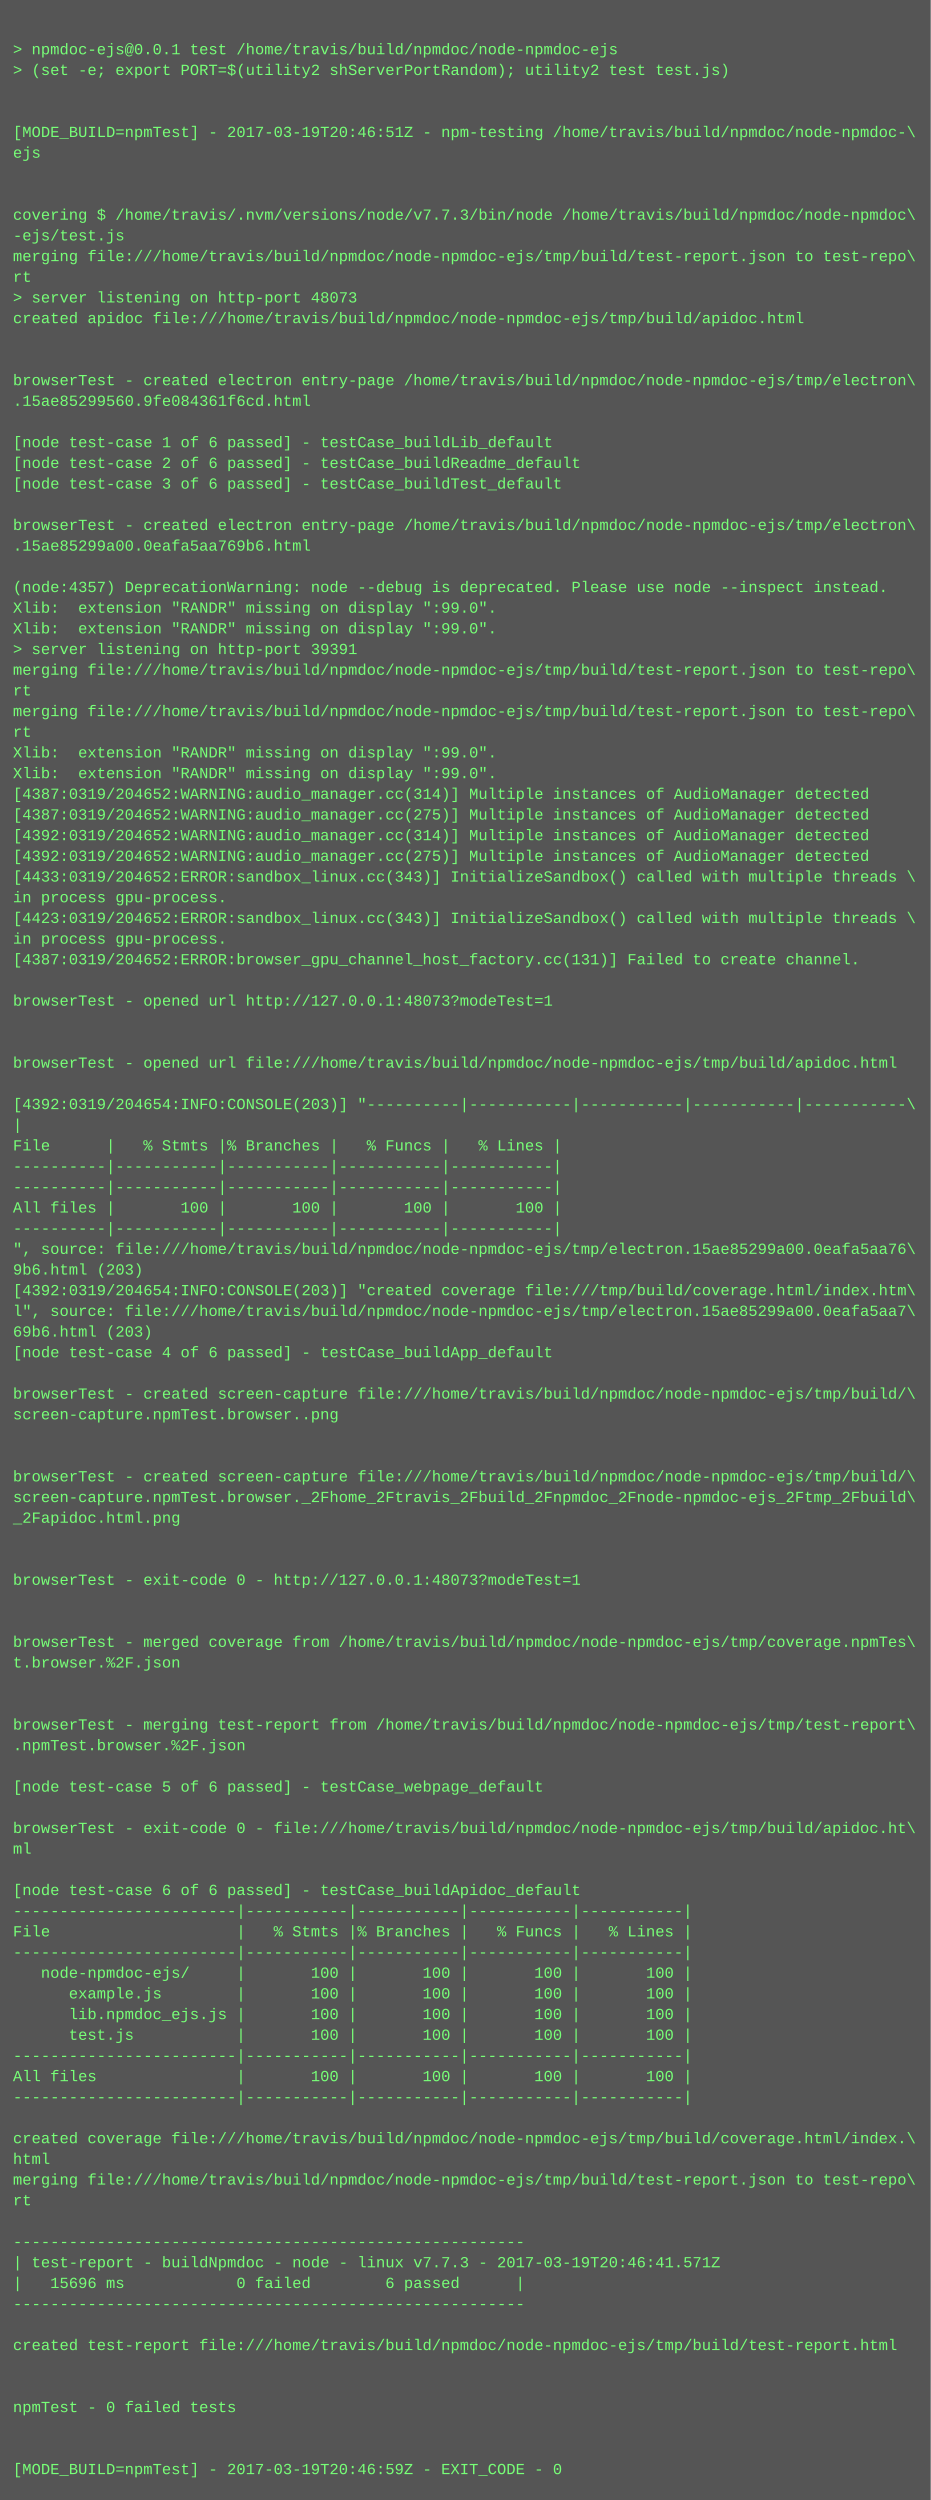
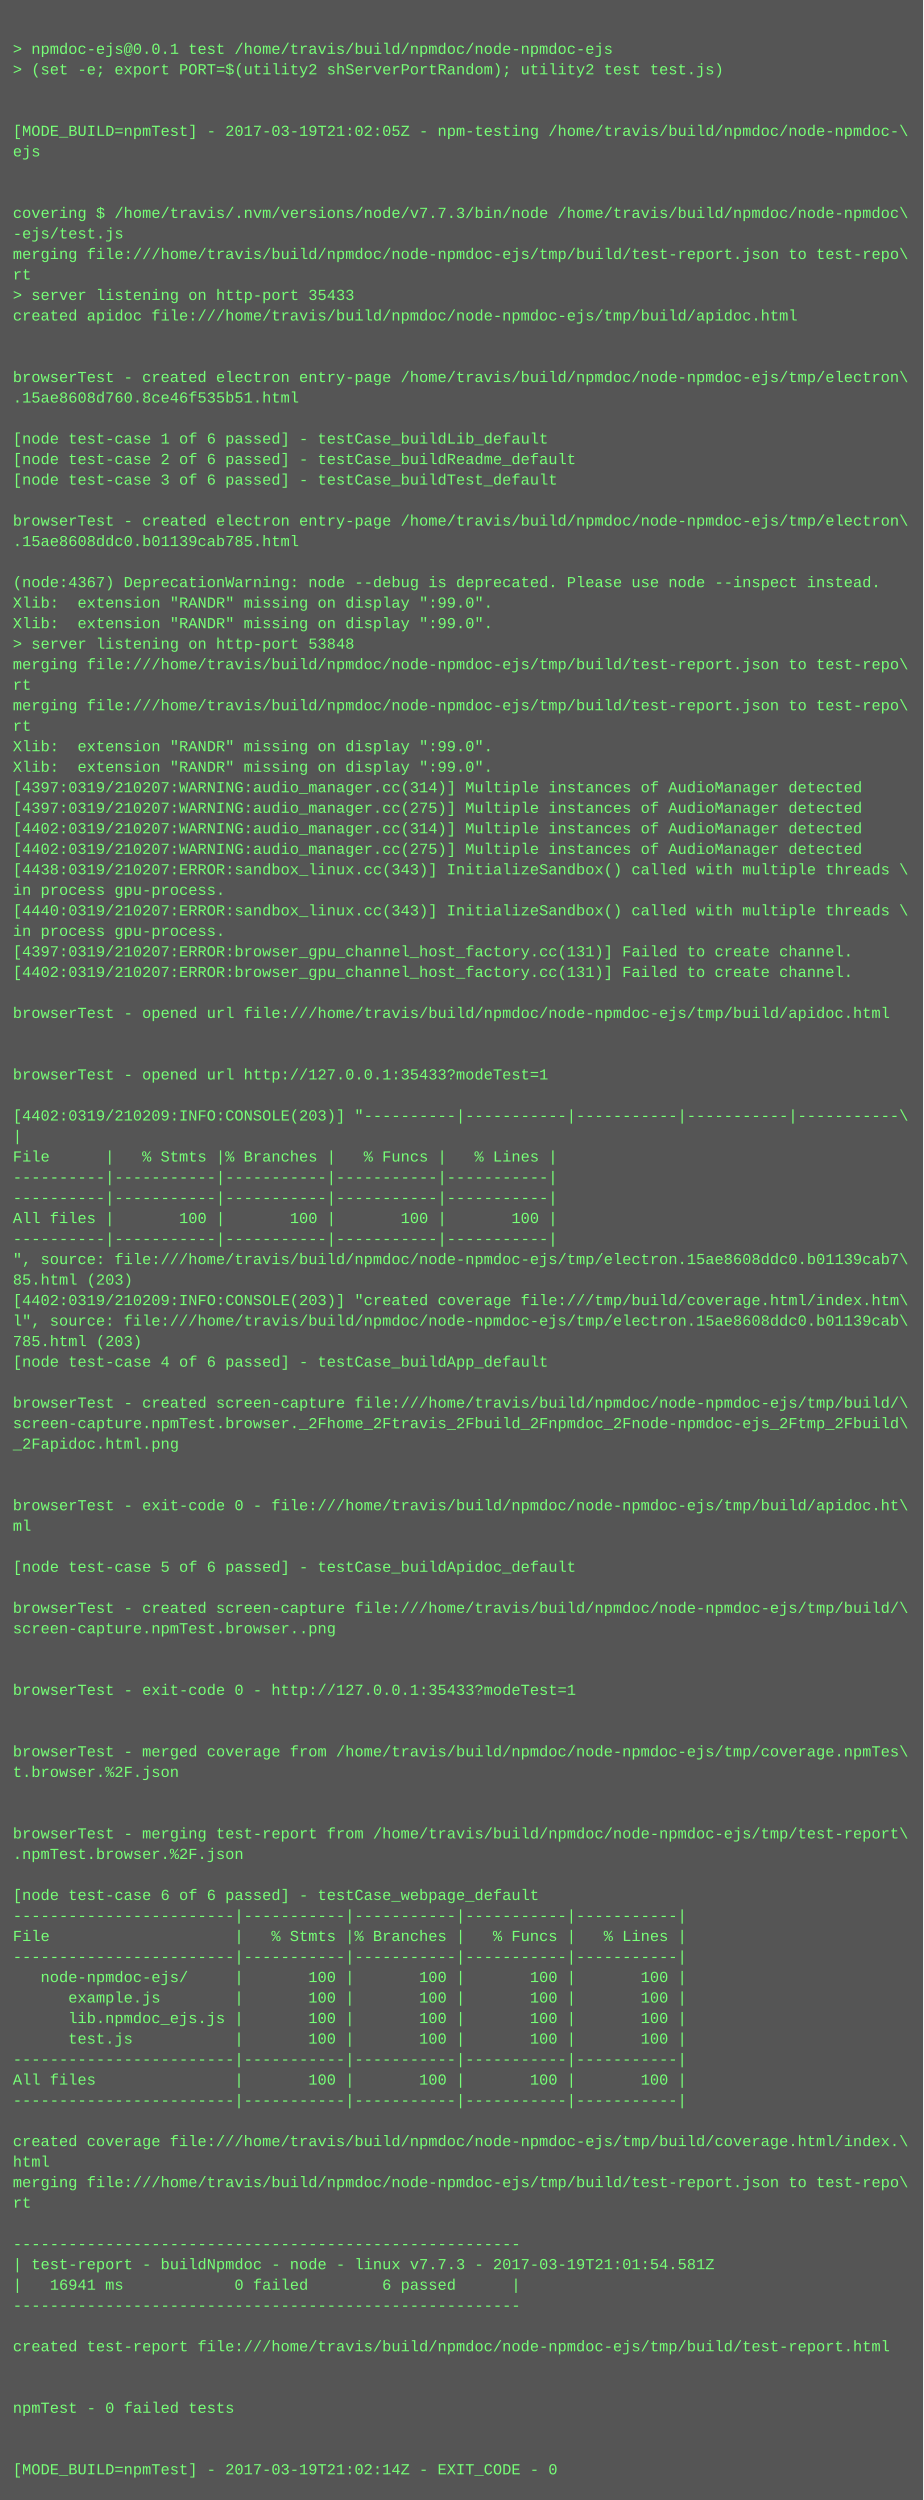
- <svg xmlns="http://www.w3.org/2000/svg" height="1934" width="720">
-   <rect height="1934" fill="#555" width="720" />
+ <svg xmlns="http://www.w3.org/2000/svg" height="1950" width="720">
+   <rect height="1950" fill="#555" width="720" />
  <text fill="#7f7" font-family="Courier New" font-size="12" xml:space="preserve">
    <tspan x="10" y="26" />
    <tspan x="10" y="42">&gt; npmdoc-ejs@0.0.1 test /home/travis/build/npmdoc/node-npmdoc-ejs</tspan>
    <tspan x="10" y="58">&gt; (set -e; export PORT=$(utility2 shServerPortRandom); utility2 test test.js)</tspan>
    <tspan x="10" y="74" />
    <tspan x="10" y="90" />
-     <tspan x="10" y="106">[MODE_BUILD=npmTest] - 2017-03-19T20:46:51Z - npm-testing /home/travis/build/npmdoc/node-npmdoc-\</tspan>
+     <tspan x="10" y="106">[MODE_BUILD=npmTest] - 2017-03-19T21:02:05Z - npm-testing /home/travis/build/npmdoc/node-npmdoc-\</tspan>
    <tspan x="10" y="122">ejs</tspan>
    <tspan x="10" y="138" />
    <tspan x="10" y="154" />
    <tspan x="10" y="170">covering $ /home/travis/.nvm/versions/node/v7.7.3/bin/node /home/travis/build/npmdoc/node-npmdoc\</tspan>
    <tspan x="10" y="186">-ejs/test.js</tspan>
    <tspan x="10" y="202">merging file:///home/travis/build/npmdoc/node-npmdoc-ejs/tmp/build/test-report.json to test-repo\</tspan>
    <tspan x="10" y="218">rt</tspan>
-     <tspan x="10" y="234">&gt; server listening on http-port 48073</tspan>
+     <tspan x="10" y="234">&gt; server listening on http-port 35433</tspan>
    <tspan x="10" y="250">created apidoc file:///home/travis/build/npmdoc/node-npmdoc-ejs/tmp/build/apidoc.html</tspan>
    <tspan x="10" y="266" />
    <tspan x="10" y="282" />
    <tspan x="10" y="298">browserTest - created electron entry-page /home/travis/build/npmdoc/node-npmdoc-ejs/tmp/electron\</tspan>
-     <tspan x="10" y="314">.15ae85299560.9fe084361f6cd.html</tspan>
+     <tspan x="10" y="314">.15ae8608d760.8ce46f535b51.html</tspan>
    <tspan x="10" y="330" />
    <tspan x="10" y="346">[node test-case 1 of 6 passed] - testCase_buildLib_default</tspan>
    <tspan x="10" y="362">[node test-case 2 of 6 passed] - testCase_buildReadme_default</tspan>
    <tspan x="10" y="378">[node test-case 3 of 6 passed] - testCase_buildTest_default</tspan>
    <tspan x="10" y="394" />
    <tspan x="10" y="410">browserTest - created electron entry-page /home/travis/build/npmdoc/node-npmdoc-ejs/tmp/electron\</tspan>
-     <tspan x="10" y="426">.15ae85299a00.0eafa5aa769b6.html</tspan>
+     <tspan x="10" y="426">.15ae8608ddc0.b01139cab785.html</tspan>
    <tspan x="10" y="442" />
-     <tspan x="10" y="458">(node:4357) DeprecationWarning: node --debug is deprecated. Please use node --inspect instead.</tspan>
+     <tspan x="10" y="458">(node:4367) DeprecationWarning: node --debug is deprecated. Please use node --inspect instead.</tspan>
    <tspan x="10" y="474">Xlib:  extension "RANDR" missing on display ":99.0".</tspan>
    <tspan x="10" y="490">Xlib:  extension "RANDR" missing on display ":99.0".</tspan>
-     <tspan x="10" y="506">&gt; server listening on http-port 39391</tspan>
+     <tspan x="10" y="506">&gt; server listening on http-port 53848</tspan>
    <tspan x="10" y="522">merging file:///home/travis/build/npmdoc/node-npmdoc-ejs/tmp/build/test-report.json to test-repo\</tspan>
    <tspan x="10" y="538">rt</tspan>
    <tspan x="10" y="554">merging file:///home/travis/build/npmdoc/node-npmdoc-ejs/tmp/build/test-report.json to test-repo\</tspan>
    <tspan x="10" y="570">rt</tspan>
    <tspan x="10" y="586">Xlib:  extension "RANDR" missing on display ":99.0".</tspan>
    <tspan x="10" y="602">Xlib:  extension "RANDR" missing on display ":99.0".</tspan>
-     <tspan x="10" y="618">[4387:0319/204652:WARNING:audio_manager.cc(314)] Multiple instances of AudioManager detected</tspan>
-     <tspan x="10" y="634">[4387:0319/204652:WARNING:audio_manager.cc(275)] Multiple instances of AudioManager detected</tspan>
-     <tspan x="10" y="650">[4392:0319/204652:WARNING:audio_manager.cc(314)] Multiple instances of AudioManager detected</tspan>
-     <tspan x="10" y="666">[4392:0319/204652:WARNING:audio_manager.cc(275)] Multiple instances of AudioManager detected</tspan>
-     <tspan x="10" y="682">[4433:0319/204652:ERROR:sandbox_linux.cc(343)] InitializeSandbox() called with multiple threads \</tspan>
+     <tspan x="10" y="618">[4397:0319/210207:WARNING:audio_manager.cc(314)] Multiple instances of AudioManager detected</tspan>
+     <tspan x="10" y="634">[4397:0319/210207:WARNING:audio_manager.cc(275)] Multiple instances of AudioManager detected</tspan>
+     <tspan x="10" y="650">[4402:0319/210207:WARNING:audio_manager.cc(314)] Multiple instances of AudioManager detected</tspan>
+     <tspan x="10" y="666">[4402:0319/210207:WARNING:audio_manager.cc(275)] Multiple instances of AudioManager detected</tspan>
+     <tspan x="10" y="682">[4438:0319/210207:ERROR:sandbox_linux.cc(343)] InitializeSandbox() called with multiple threads \</tspan>
    <tspan x="10" y="698">in process gpu-process. </tspan>
-     <tspan x="10" y="714">[4423:0319/204652:ERROR:sandbox_linux.cc(343)] InitializeSandbox() called with multiple threads \</tspan>
+     <tspan x="10" y="714">[4440:0319/210207:ERROR:sandbox_linux.cc(343)] InitializeSandbox() called with multiple threads \</tspan>
    <tspan x="10" y="730">in process gpu-process. </tspan>
-     <tspan x="10" y="746">[4387:0319/204652:ERROR:browser_gpu_channel_host_factory.cc(131)] Failed to create channel.</tspan>
-     <tspan x="10" y="762" />
-     <tspan x="10" y="778">browserTest - opened url http://127.0.0.1:48073?modeTest=1</tspan>
-     <tspan x="10" y="794" />
+     <tspan x="10" y="746">[4397:0319/210207:ERROR:browser_gpu_channel_host_factory.cc(131)] Failed to create channel.</tspan>
+     <tspan x="10" y="762">[4402:0319/210207:ERROR:browser_gpu_channel_host_factory.cc(131)] Failed to create channel.</tspan>
+     <tspan x="10" y="778" />
+     <tspan x="10" y="794">browserTest - opened url file:///home/travis/build/npmdoc/node-npmdoc-ejs/tmp/build/apidoc.html</tspan>
    <tspan x="10" y="810" />
-     <tspan x="10" y="826">browserTest - opened url file:///home/travis/build/npmdoc/node-npmdoc-ejs/tmp/build/apidoc.html</tspan>
-     <tspan x="10" y="842" />
-     <tspan x="10" y="858">[4392:0319/204654:INFO:CONSOLE(203)] "----------|-----------|-----------|-----------|-----------\</tspan>
-     <tspan x="10" y="874">|</tspan>
-     <tspan x="10" y="890">File      |   % Stmts |% Branches |   % Funcs |   % Lines |</tspan>
-     <tspan x="10" y="906">----------|-----------|-----------|-----------|-----------|</tspan>
+     <tspan x="10" y="826" />
+     <tspan x="10" y="842">browserTest - opened url http://127.0.0.1:35433?modeTest=1</tspan>
+     <tspan x="10" y="858" />
+     <tspan x="10" y="874">[4402:0319/210209:INFO:CONSOLE(203)] "----------|-----------|-----------|-----------|-----------\</tspan>
+     <tspan x="10" y="890">|</tspan>
+     <tspan x="10" y="906">File      |   % Stmts |% Branches |   % Funcs |   % Lines |</tspan>
    <tspan x="10" y="922">----------|-----------|-----------|-----------|-----------|</tspan>
-     <tspan x="10" y="938">All files |       100 |       100 |       100 |       100 |</tspan>
-     <tspan x="10" y="954">----------|-----------|-----------|-----------|-----------|</tspan>
-     <tspan x="10" y="970">", source: file:///home/travis/build/npmdoc/node-npmdoc-ejs/tmp/electron.15ae85299a00.0eafa5aa76\</tspan>
-     <tspan x="10" y="986">9b6.html (203)</tspan>
-     <tspan x="10" y="1002">[4392:0319/204654:INFO:CONSOLE(203)] "created coverage file:///tmp/build/coverage.html/index.htm\</tspan>
-     <tspan x="10" y="1018">l", source: file:///home/travis/build/npmdoc/node-npmdoc-ejs/tmp/electron.15ae85299a00.0eafa5aa7\</tspan>
-     <tspan x="10" y="1034">69b6.html (203)</tspan>
-     <tspan x="10" y="1050">[node test-case 4 of 6 passed] - testCase_buildApp_default</tspan>
-     <tspan x="10" y="1066" />
-     <tspan x="10" y="1082">browserTest - created screen-capture file:///home/travis/build/npmdoc/node-npmdoc-ejs/tmp/build/\</tspan>
-     <tspan x="10" y="1098">screen-capture.npmTest.browser..png</tspan>
-     <tspan x="10" y="1114" />
-     <tspan x="10" y="1130" />
-     <tspan x="10" y="1146">browserTest - created screen-capture file:///home/travis/build/npmdoc/node-npmdoc-ejs/tmp/build/\</tspan>
-     <tspan x="10" y="1162">screen-capture.npmTest.browser._2Fhome_2Ftravis_2Fbuild_2Fnpmdoc_2Fnode-npmdoc-ejs_2Ftmp_2Fbuild\</tspan>
-     <tspan x="10" y="1178">_2Fapidoc.html.png</tspan>
-     <tspan x="10" y="1194" />
+     <tspan x="10" y="938">----------|-----------|-----------|-----------|-----------|</tspan>
+     <tspan x="10" y="954">All files |       100 |       100 |       100 |       100 |</tspan>
+     <tspan x="10" y="970">----------|-----------|-----------|-----------|-----------|</tspan>
+     <tspan x="10" y="986">", source: file:///home/travis/build/npmdoc/node-npmdoc-ejs/tmp/electron.15ae8608ddc0.b01139cab7\</tspan>
+     <tspan x="10" y="1002">85.html (203)</tspan>
+     <tspan x="10" y="1018">[4402:0319/210209:INFO:CONSOLE(203)] "created coverage file:///tmp/build/coverage.html/index.htm\</tspan>
+     <tspan x="10" y="1034">l", source: file:///home/travis/build/npmdoc/node-npmdoc-ejs/tmp/electron.15ae8608ddc0.b01139cab\</tspan>
+     <tspan x="10" y="1050">785.html (203)</tspan>
+     <tspan x="10" y="1066">[node test-case 4 of 6 passed] - testCase_buildApp_default</tspan>
+     <tspan x="10" y="1082" />
+     <tspan x="10" y="1098">browserTest - created screen-capture file:///home/travis/build/npmdoc/node-npmdoc-ejs/tmp/build/\</tspan>
+     <tspan x="10" y="1114">screen-capture.npmTest.browser._2Fhome_2Ftravis_2Fbuild_2Fnpmdoc_2Fnode-npmdoc-ejs_2Ftmp_2Fbuild\</tspan>
+     <tspan x="10" y="1130">_2Fapidoc.html.png</tspan>
+     <tspan x="10" y="1146" />
+     <tspan x="10" y="1162" />
+     <tspan x="10" y="1178">browserTest - exit-code 0 - file:///home/travis/build/npmdoc/node-npmdoc-ejs/tmp/build/apidoc.ht\</tspan>
+     <tspan x="10" y="1194">ml</tspan>
    <tspan x="10" y="1210" />
-     <tspan x="10" y="1226">browserTest - exit-code 0 - http://127.0.0.1:48073?modeTest=1</tspan>
+     <tspan x="10" y="1226">[node test-case 5 of 6 passed] - testCase_buildApidoc_default</tspan>
    <tspan x="10" y="1242" />
-     <tspan x="10" y="1258" />
-     <tspan x="10" y="1274">browserTest - merged coverage from /home/travis/build/npmdoc/node-npmdoc-ejs/tmp/coverage.npmTes\</tspan>
-     <tspan x="10" y="1290">t.browser.%2F.json</tspan>
+     <tspan x="10" y="1258">browserTest - created screen-capture file:///home/travis/build/npmdoc/node-npmdoc-ejs/tmp/build/\</tspan>
+     <tspan x="10" y="1274">screen-capture.npmTest.browser..png</tspan>
+     <tspan x="10" y="1290" />
    <tspan x="10" y="1306" />
-     <tspan x="10" y="1322" />
-     <tspan x="10" y="1338">browserTest - merging test-report from /home/travis/build/npmdoc/node-npmdoc-ejs/tmp/test-report\</tspan>
-     <tspan x="10" y="1354">.npmTest.browser.%2F.json</tspan>
-     <tspan x="10" y="1370" />
-     <tspan x="10" y="1386">[node test-case 5 of 6 passed] - testCase_webpage_default</tspan>
+     <tspan x="10" y="1322">browserTest - exit-code 0 - http://127.0.0.1:35433?modeTest=1</tspan>
+     <tspan x="10" y="1338" />
+     <tspan x="10" y="1354" />
+     <tspan x="10" y="1370">browserTest - merged coverage from /home/travis/build/npmdoc/node-npmdoc-ejs/tmp/coverage.npmTes\</tspan>
+     <tspan x="10" y="1386">t.browser.%2F.json</tspan>
    <tspan x="10" y="1402" />
-     <tspan x="10" y="1418">browserTest - exit-code 0 - file:///home/travis/build/npmdoc/node-npmdoc-ejs/tmp/build/apidoc.ht\</tspan>
-     <tspan x="10" y="1434">ml</tspan>
-     <tspan x="10" y="1450" />
-     <tspan x="10" y="1466">[node test-case 6 of 6 passed] - testCase_buildApidoc_default</tspan>
-     <tspan x="10" y="1482">------------------------|-----------|-----------|-----------|-----------|</tspan>
-     <tspan x="10" y="1498">File                    |   % Stmts |% Branches |   % Funcs |   % Lines |</tspan>
-     <tspan x="10" y="1514">------------------------|-----------|-----------|-----------|-----------|</tspan>
-     <tspan x="10" y="1530">   node-npmdoc-ejs/     |       100 |       100 |       100 |       100 |</tspan>
-     <tspan x="10" y="1546">      example.js        |       100 |       100 |       100 |       100 |</tspan>
-     <tspan x="10" y="1562">      lib.npmdoc_ejs.js |       100 |       100 |       100 |       100 |</tspan>
-     <tspan x="10" y="1578">      test.js           |       100 |       100 |       100 |       100 |</tspan>
-     <tspan x="10" y="1594">------------------------|-----------|-----------|-----------|-----------|</tspan>
-     <tspan x="10" y="1610">All files               |       100 |       100 |       100 |       100 |</tspan>
-     <tspan x="10" y="1626">------------------------|-----------|-----------|-----------|-----------|</tspan>
-     <tspan x="10" y="1642" />
-     <tspan x="10" y="1658">created coverage file:///home/travis/build/npmdoc/node-npmdoc-ejs/tmp/build/coverage.html/index.\</tspan>
-     <tspan x="10" y="1674">html</tspan>
-     <tspan x="10" y="1690">merging file:///home/travis/build/npmdoc/node-npmdoc-ejs/tmp/build/test-report.json to test-repo\</tspan>
-     <tspan x="10" y="1706">rt</tspan>
-     <tspan x="10" y="1722" />
-     <tspan x="10" y="1738">-------------------------------------------------------</tspan>
-     <tspan x="10" y="1754">| test-report - buildNpmdoc - node - linux v7.7.3 - 2017-03-19T20:46:41.571Z</tspan>
-     <tspan x="10" y="1770">|   15696 ms            0 failed        6 passed      |</tspan>
-     <tspan x="10" y="1786">-------------------------------------------------------</tspan>
-     <tspan x="10" y="1802" />
-     <tspan x="10" y="1818">created test-report file:///home/travis/build/npmdoc/node-npmdoc-ejs/tmp/build/test-report.html</tspan>
-     <tspan x="10" y="1834" />
+     <tspan x="10" y="1418" />
+     <tspan x="10" y="1434">browserTest - merging test-report from /home/travis/build/npmdoc/node-npmdoc-ejs/tmp/test-report\</tspan>
+     <tspan x="10" y="1450">.npmTest.browser.%2F.json</tspan>
+     <tspan x="10" y="1466" />
+     <tspan x="10" y="1482">[node test-case 6 of 6 passed] - testCase_webpage_default</tspan>
+     <tspan x="10" y="1498">------------------------|-----------|-----------|-----------|-----------|</tspan>
+     <tspan x="10" y="1514">File                    |   % Stmts |% Branches |   % Funcs |   % Lines |</tspan>
+     <tspan x="10" y="1530">------------------------|-----------|-----------|-----------|-----------|</tspan>
+     <tspan x="10" y="1546">   node-npmdoc-ejs/     |       100 |       100 |       100 |       100 |</tspan>
+     <tspan x="10" y="1562">      example.js        |       100 |       100 |       100 |       100 |</tspan>
+     <tspan x="10" y="1578">      lib.npmdoc_ejs.js |       100 |       100 |       100 |       100 |</tspan>
+     <tspan x="10" y="1594">      test.js           |       100 |       100 |       100 |       100 |</tspan>
+     <tspan x="10" y="1610">------------------------|-----------|-----------|-----------|-----------|</tspan>
+     <tspan x="10" y="1626">All files               |       100 |       100 |       100 |       100 |</tspan>
+     <tspan x="10" y="1642">------------------------|-----------|-----------|-----------|-----------|</tspan>
+     <tspan x="10" y="1658" />
+     <tspan x="10" y="1674">created coverage file:///home/travis/build/npmdoc/node-npmdoc-ejs/tmp/build/coverage.html/index.\</tspan>
+     <tspan x="10" y="1690">html</tspan>
+     <tspan x="10" y="1706">merging file:///home/travis/build/npmdoc/node-npmdoc-ejs/tmp/build/test-report.json to test-repo\</tspan>
+     <tspan x="10" y="1722">rt</tspan>
+     <tspan x="10" y="1738" />
+     <tspan x="10" y="1754">-------------------------------------------------------</tspan>
+     <tspan x="10" y="1770">| test-report - buildNpmdoc - node - linux v7.7.3 - 2017-03-19T21:01:54.581Z</tspan>
+     <tspan x="10" y="1786">|   16941 ms            0 failed        6 passed      |</tspan>
+     <tspan x="10" y="1802">-------------------------------------------------------</tspan>
+     <tspan x="10" y="1818" />
+     <tspan x="10" y="1834">created test-report file:///home/travis/build/npmdoc/node-npmdoc-ejs/tmp/build/test-report.html</tspan>
    <tspan x="10" y="1850" />
-     <tspan x="10" y="1866">npmTest - 0 failed tests</tspan>
-     <tspan x="10" y="1882" />
+     <tspan x="10" y="1866" />
+     <tspan x="10" y="1882">npmTest - 0 failed tests</tspan>
    <tspan x="10" y="1898" />
-     <tspan x="10" y="1914">[MODE_BUILD=npmTest] - 2017-03-19T20:46:59Z - EXIT_CODE - 0</tspan>
+     <tspan x="10" y="1914" />
+     <tspan x="10" y="1930">[MODE_BUILD=npmTest] - 2017-03-19T21:02:14Z - EXIT_CODE - 0</tspan>
  </text>
</svg>
